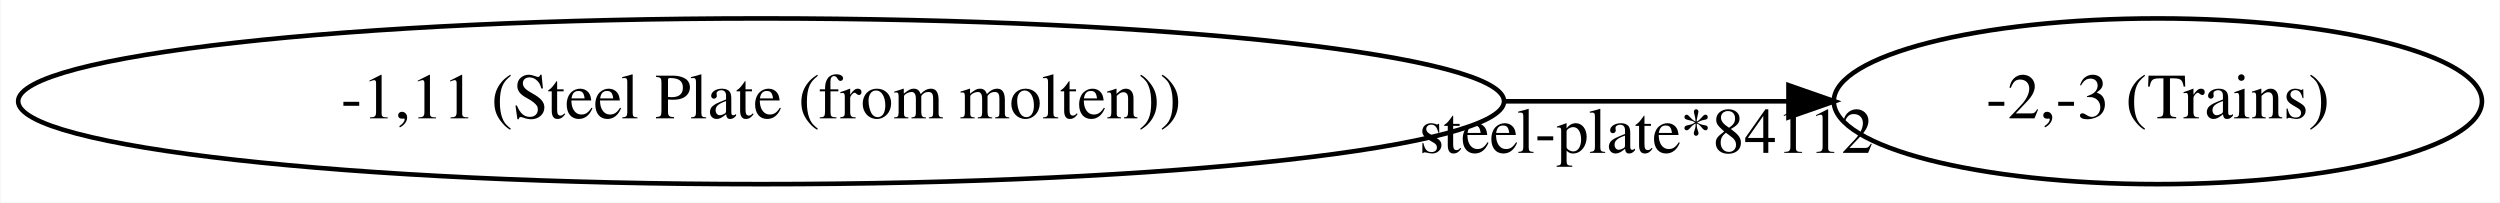
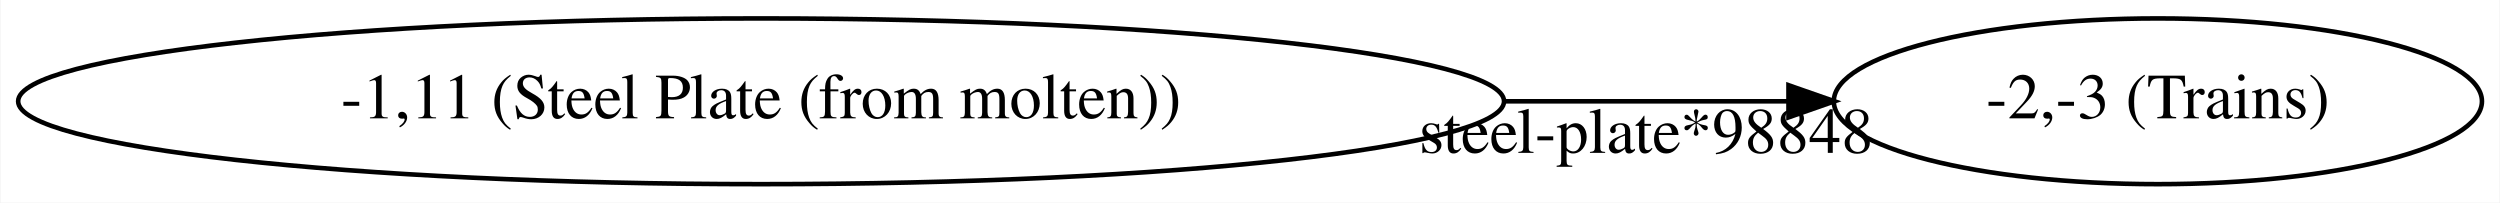
<svg xmlns="http://www.w3.org/2000/svg" width="543pt" height="44pt" viewBox="0.00 0.00 542.76 44.00">
  <g id="graph0" class="graph" transform="scale(1 1) rotate(0) translate(4 40)">
    <polygon fill="white" stroke="transparent" points="-4,4 -4,-40 538.76,-40 538.76,4 -4,4" />
    <g id="node1" class="node">
      <ellipse fill="none" stroke="black" cx="161.19" cy="-18" rx="161.37" ry="18" />
      <text text-anchor="middle" x="161.19" y="-14.3" font-family="Times,serif" font-size="14.00">-1,11 (Steel Plate (from molten))</text>
    </g>
    <g id="node2" class="node">
      <ellipse fill="none" stroke="black" cx="464.57" cy="-18" rx="70.39" ry="18" />
      <text text-anchor="middle" x="464.57" y="-14.3" font-family="Times,serif" font-size="14.00">-2,-3 (Trains)</text>
    </g>
    <g id="edge1" class="edge">
      <path fill="none" stroke="black" d="M322.65,-18C344,-18 365.09,-18 384.22,-18" />
      <polygon fill="black" stroke="black" points="384.34,-21.5 394.34,-18 384.34,-14.5 384.34,-21.5" />
-       <text text-anchor="middle" x="353.43" y="-6.8" font-family="Times,serif" font-size="14.00">steel-plate*84112</text>
+       <text text-anchor="middle" x="353.43" y="-6.8" font-family="Times,serif" font-size="14.00">steel-plate*98848</text>
    </g>
  </g>
</svg>
